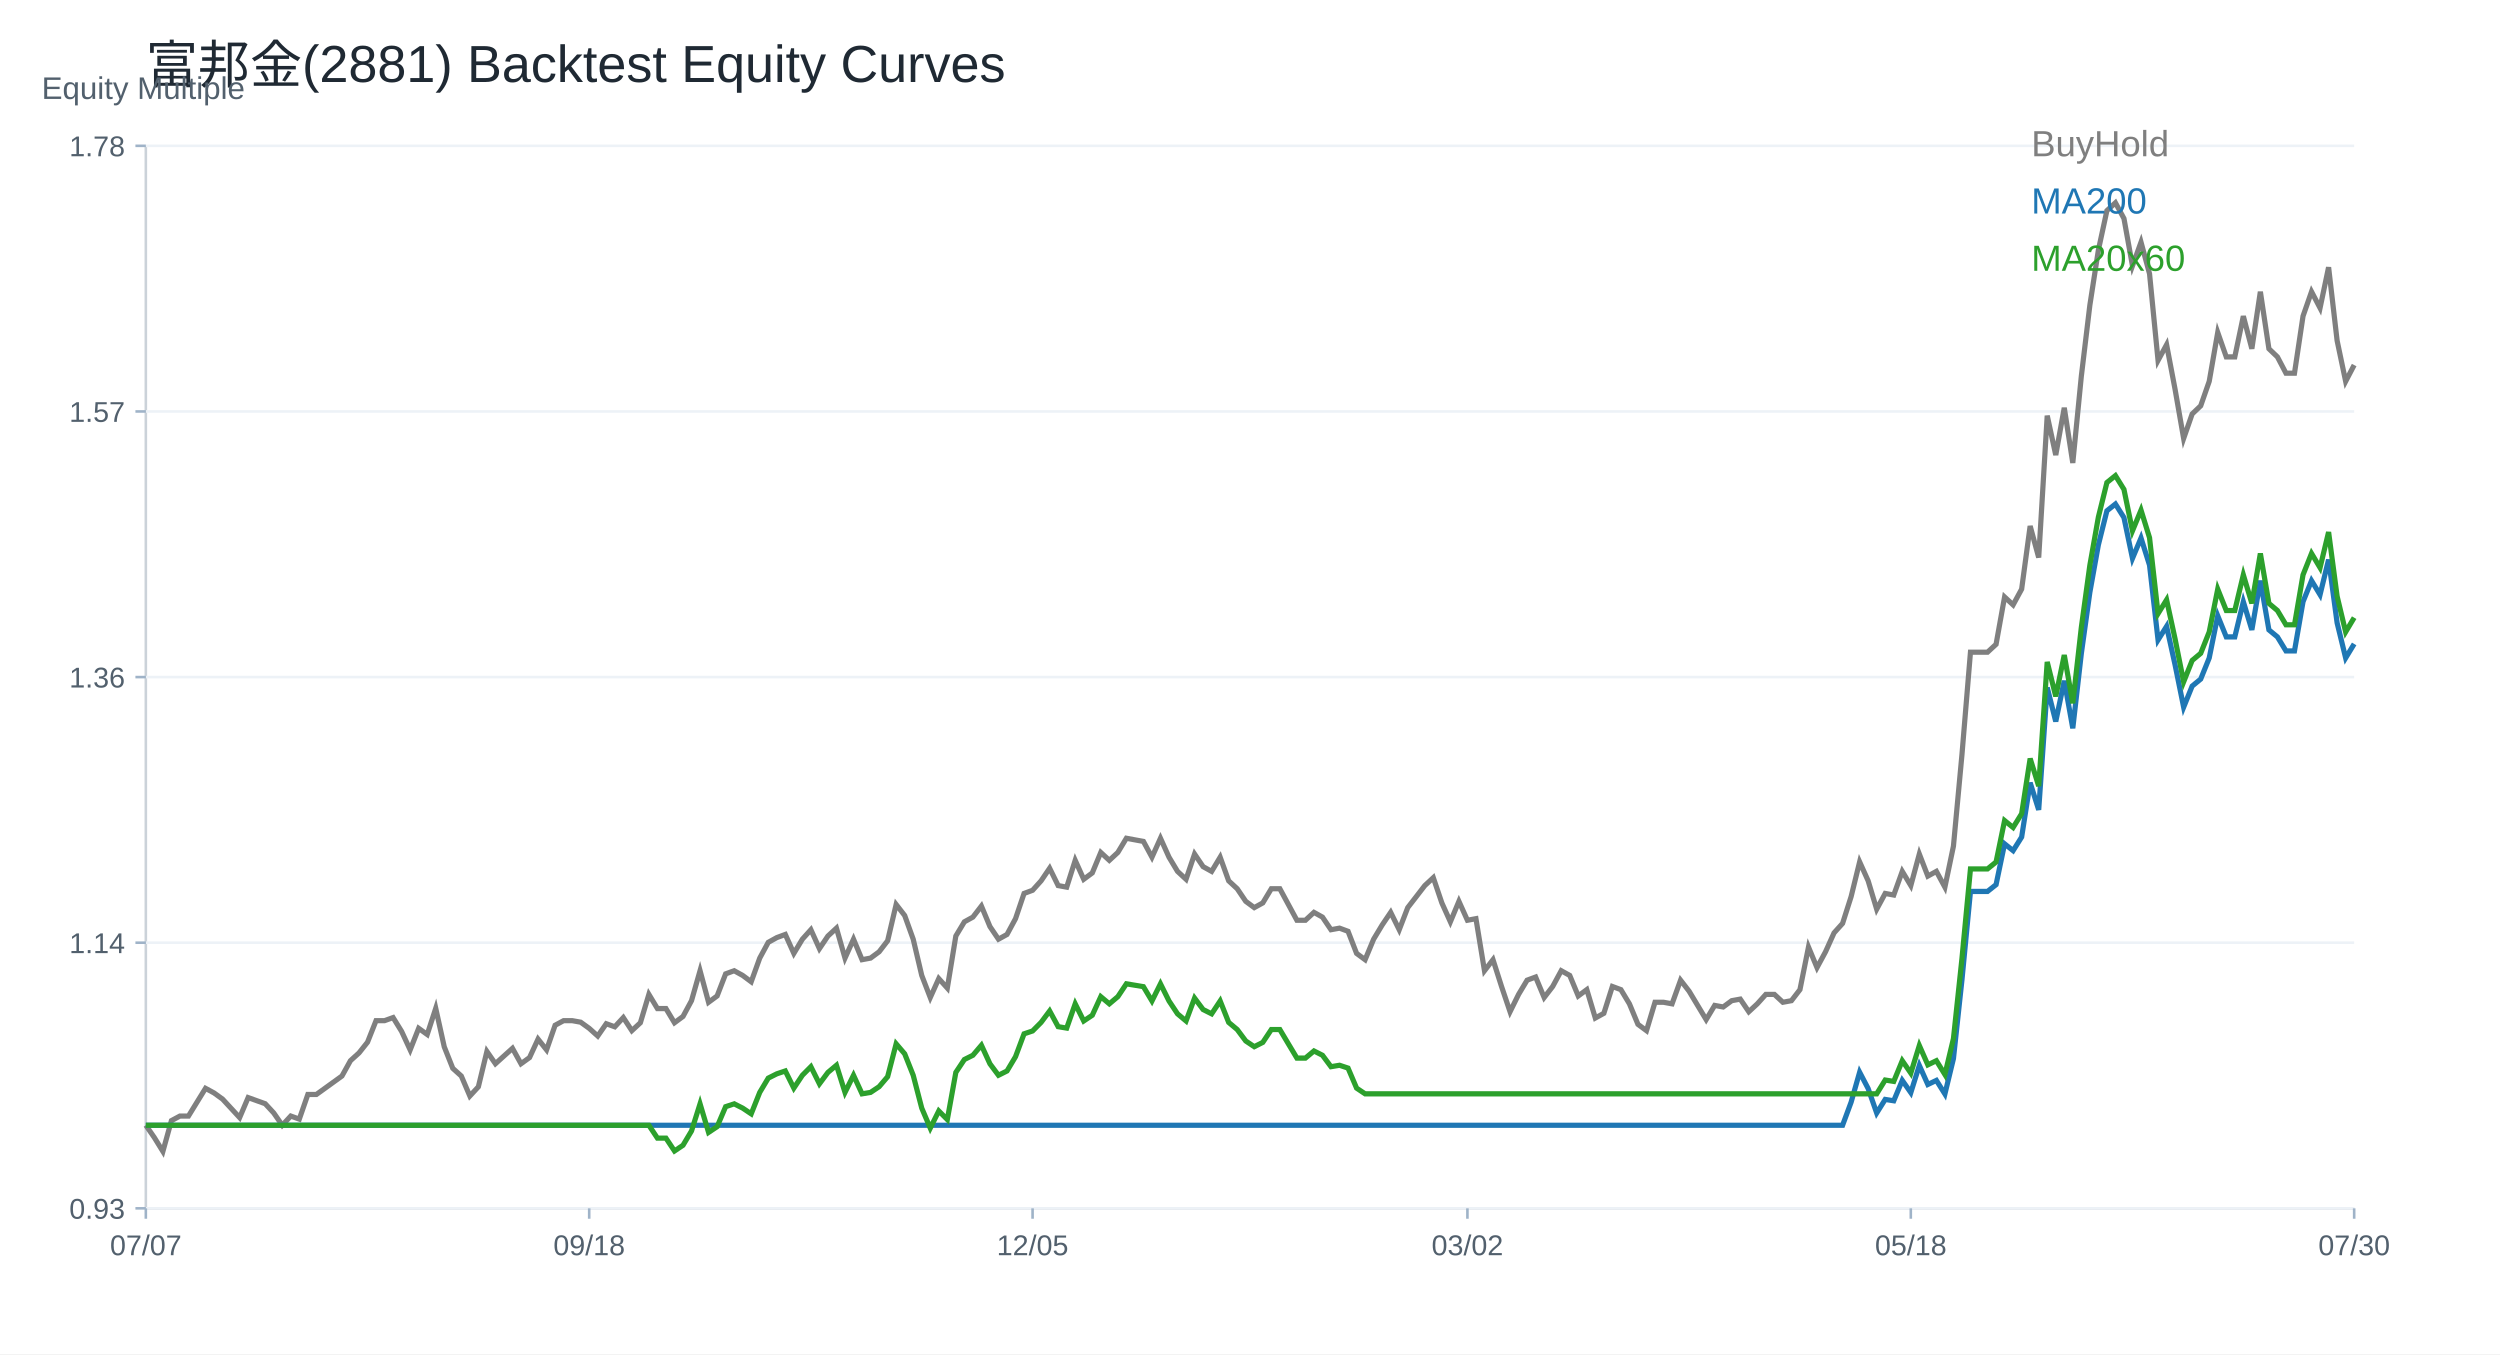
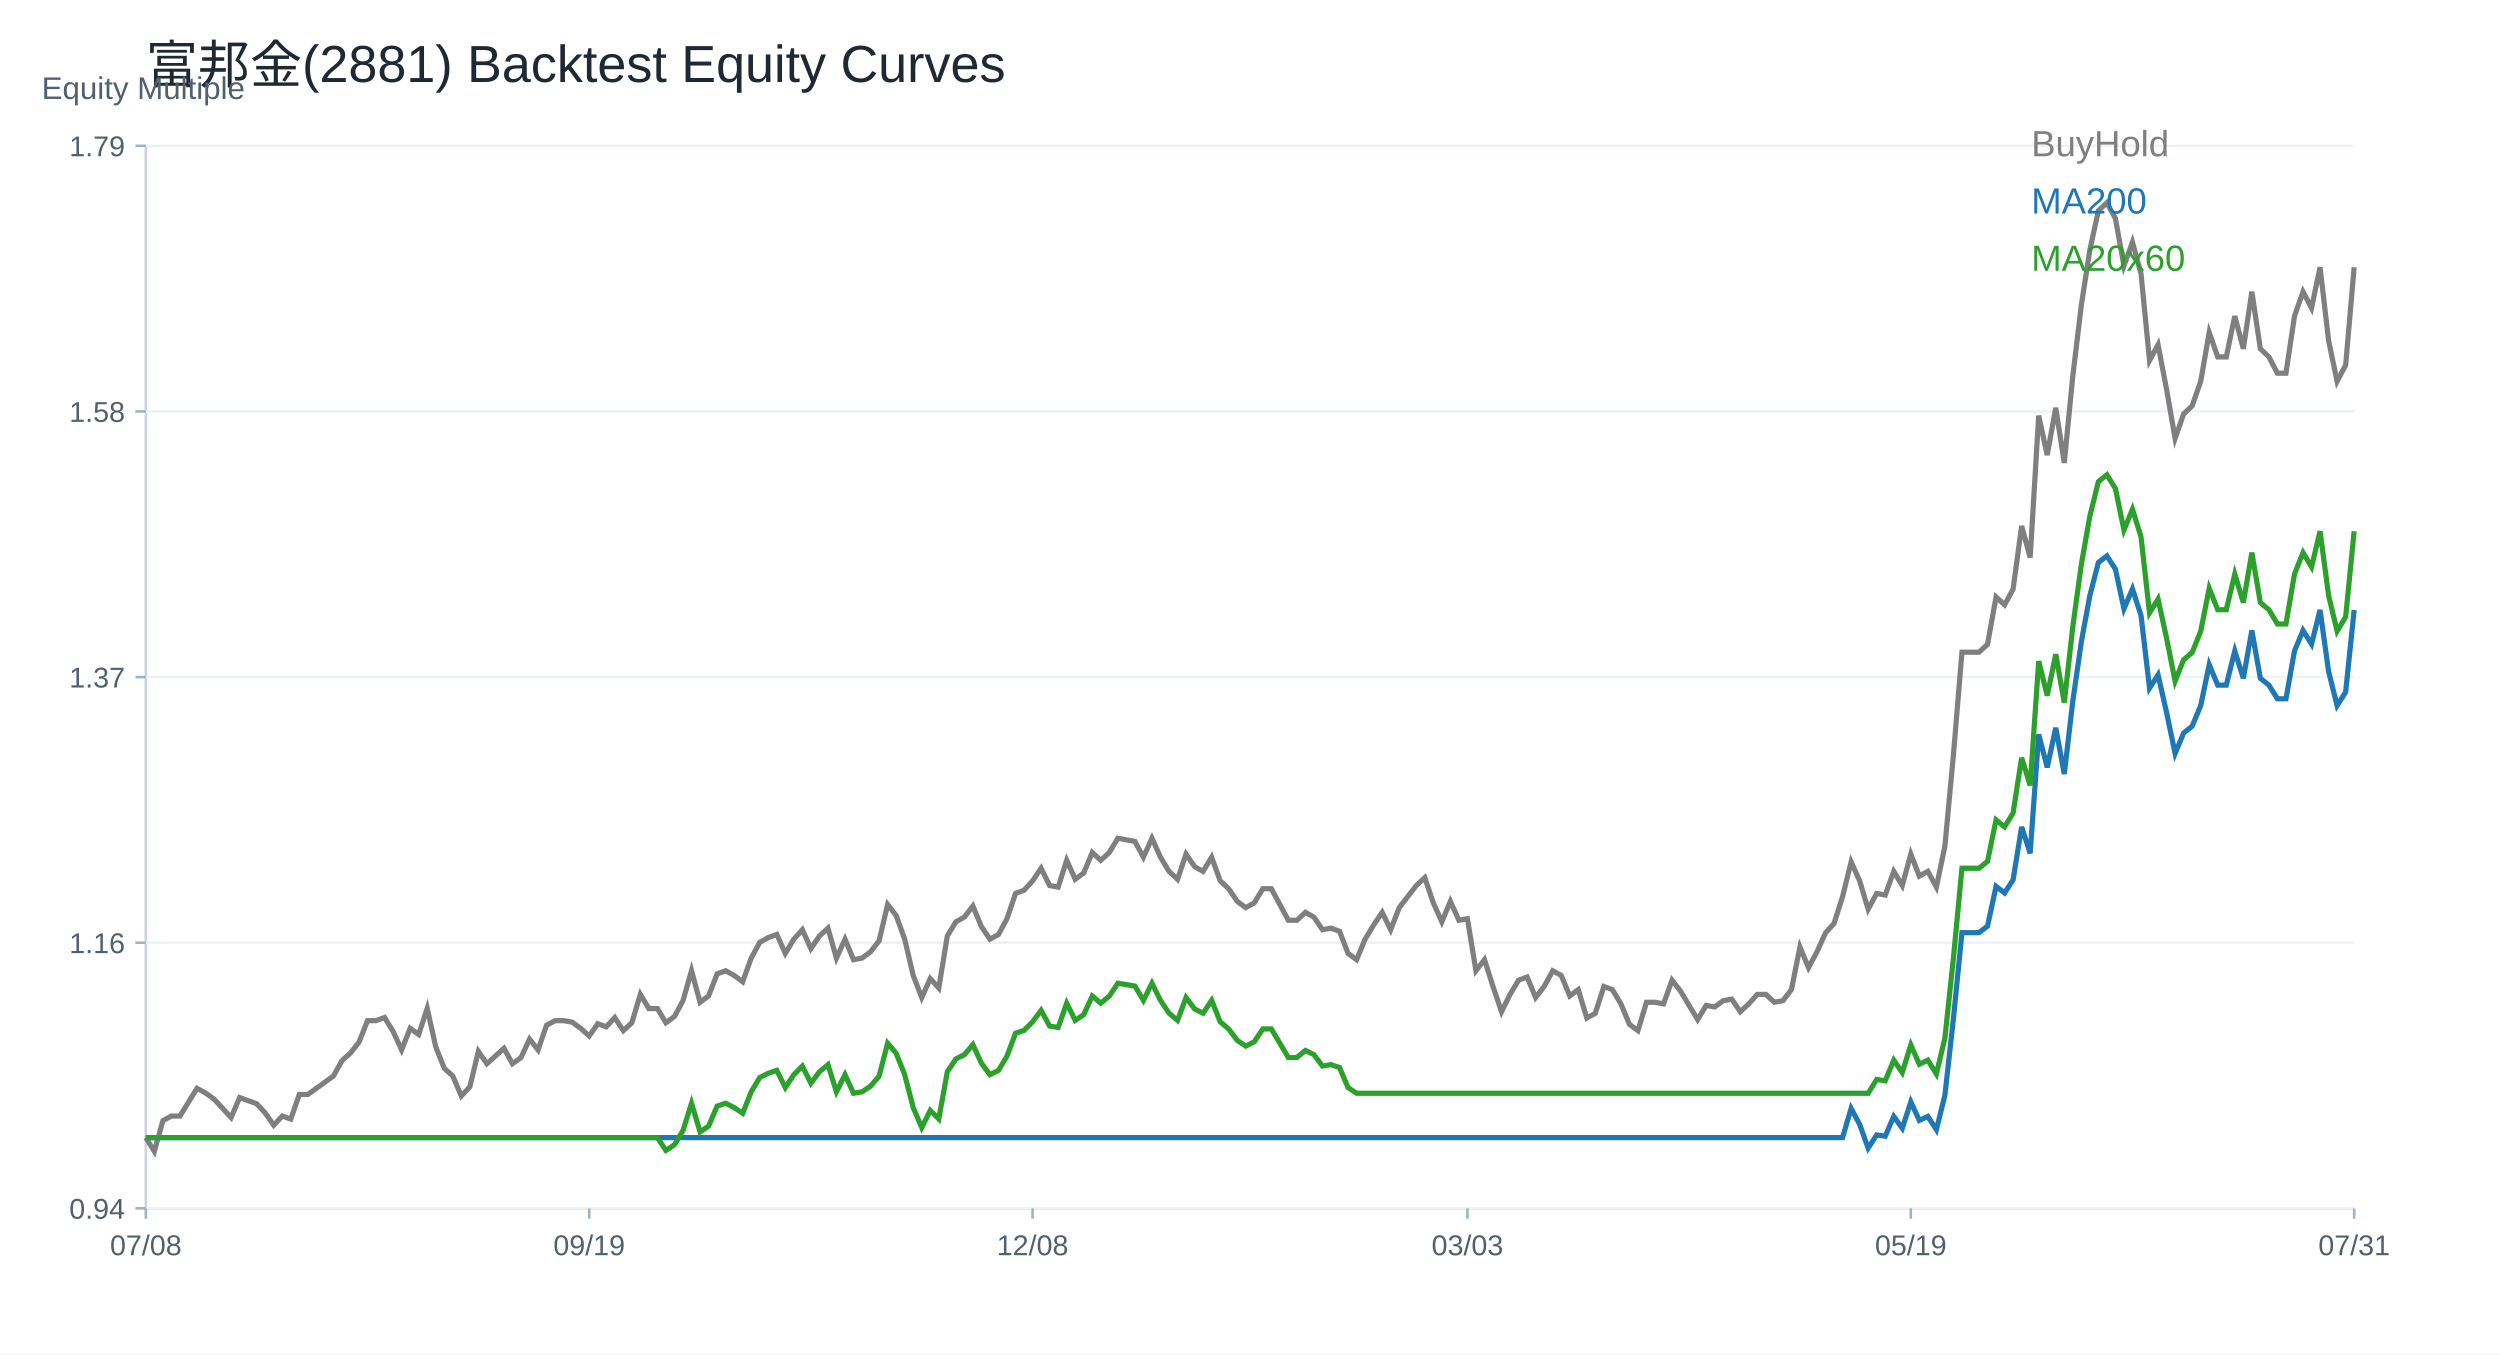
<svg xmlns="http://www.w3.org/2000/svg" width="960" height="520" viewBox="0 0 960 520">
  <rect width="100%" height="100%" fill="white" />
  <text x="56.00" y="32.00" font-size="20" font-family="Arial" fill="#1f2933" text-anchor="start">富邦金(2881) Backtest Equity Curves</text>
  <line x1="56" y1="464" x2="904" y2="464" stroke="#cbd2d9" />
  <line x1="56" y1="56" x2="56" y2="464" stroke="#cbd2d9" />
  <text x="16.00" y="38.00" font-size="12" font-family="Arial" fill="#52606d" text-anchor="start">Equity Multiple</text>
  <line x1="56" y1="464.00" x2="904" y2="464.00" stroke="#edf2f7" />
  <line x1="52" y1="464.00" x2="56" y2="464.00" stroke="#9fb3c8" />
-   <text x="48.00" y="468.00" font-size="11" font-family="Arial" fill="#52606d" text-anchor="end">0.93</text>
+   <text x="48.00" y="468.00" font-size="11" font-family="Arial" fill="#52606d" text-anchor="end">0.94</text>
  <line x1="56" y1="362.00" x2="904" y2="362.00" stroke="#edf2f7" />
  <line x1="52" y1="362.00" x2="56" y2="362.00" stroke="#9fb3c8" />
-   <text x="48.00" y="366.00" font-size="11" font-family="Arial" fill="#52606d" text-anchor="end">1.14</text>
+   <text x="48.00" y="366.00" font-size="11" font-family="Arial" fill="#52606d" text-anchor="end">1.16</text>
  <line x1="56" y1="260.00" x2="904" y2="260.00" stroke="#edf2f7" />
  <line x1="52" y1="260.00" x2="56" y2="260.00" stroke="#9fb3c8" />
-   <text x="48.00" y="264.00" font-size="11" font-family="Arial" fill="#52606d" text-anchor="end">1.36</text>
+   <text x="48.00" y="264.00" font-size="11" font-family="Arial" fill="#52606d" text-anchor="end">1.37</text>
  <line x1="56" y1="158.00" x2="904" y2="158.00" stroke="#edf2f7" />
  <line x1="52" y1="158.00" x2="56" y2="158.00" stroke="#9fb3c8" />
-   <text x="48.00" y="162.00" font-size="11" font-family="Arial" fill="#52606d" text-anchor="end">1.57</text>
+   <text x="48.00" y="162.00" font-size="11" font-family="Arial" fill="#52606d" text-anchor="end">1.58</text>
  <line x1="56" y1="56.00" x2="904" y2="56.00" stroke="#edf2f7" />
  <line x1="52" y1="56.00" x2="56" y2="56.00" stroke="#9fb3c8" />
-   <text x="48.00" y="60.00" font-size="11" font-family="Arial" fill="#52606d" text-anchor="end">1.78</text>
+   <text x="48.00" y="60.00" font-size="11" font-family="Arial" fill="#52606d" text-anchor="end">1.79</text>
  <line x1="56.00" y1="464" x2="56.00" y2="468" stroke="#9fb3c8" />
-   <text x="56.00" y="482.00" font-size="11" font-family="Arial" fill="#52606d" text-anchor="middle">07/07</text>
+   <text x="56.00" y="482.00" font-size="11" font-family="Arial" fill="#52606d" text-anchor="middle">07/08</text>
  <line x1="226.25" y1="464" x2="226.25" y2="468" stroke="#9fb3c8" />
-   <text x="226.25" y="482.00" font-size="11" font-family="Arial" fill="#52606d" text-anchor="middle">09/18</text>
+   <text x="226.25" y="482.00" font-size="11" font-family="Arial" fill="#52606d" text-anchor="middle">09/19</text>
  <line x1="396.51" y1="464" x2="396.51" y2="468" stroke="#9fb3c8" />
-   <text x="396.51" y="482.00" font-size="11" font-family="Arial" fill="#52606d" text-anchor="middle">12/05</text>
+   <text x="396.51" y="482.00" font-size="11" font-family="Arial" fill="#52606d" text-anchor="middle">12/08</text>
  <line x1="563.49" y1="464" x2="563.49" y2="468" stroke="#9fb3c8" />
-   <text x="563.49" y="482.00" font-size="11" font-family="Arial" fill="#52606d" text-anchor="middle">03/02</text>
+   <text x="563.49" y="482.00" font-size="11" font-family="Arial" fill="#52606d" text-anchor="middle">03/03</text>
  <line x1="733.75" y1="464" x2="733.75" y2="468" stroke="#9fb3c8" />
-   <text x="733.75" y="482.00" font-size="11" font-family="Arial" fill="#52606d" text-anchor="middle">05/18</text>
+   <text x="733.75" y="482.00" font-size="11" font-family="Arial" fill="#52606d" text-anchor="middle">05/19</text>
  <line x1="904.00" y1="464" x2="904.00" y2="468" stroke="#9fb3c8" />
-   <text x="904.00" y="482.00" font-size="11" font-family="Arial" fill="#52606d" text-anchor="middle">07/30</text>
-   <polyline fill="none" stroke="#7f7f7f" stroke-width="2" points="56.00,432.10 59.27,436.83 62.55,442.14 65.82,430.33 69.10,428.56 72.37,428.56 75.64,423.24 78.92,417.92 82.19,419.69 85.47,422.06 88.74,425.60 92.02,429.15 95.29,421.47 98.56,422.65 101.84,423.83 105.11,427.37 108.39,432.10 111.66,428.56 114.93,429.74 118.21,420.28 121.48,420.28 124.76,417.92 128.03,415.56 131.31,413.19 134.58,407.29 137.85,404.33 141.13,400.20 144.40,391.93 147.68,391.93 150.95,390.75 154.22,396.06 157.50,403.15 160.77,394.88 164.05,397.24 167.32,387.20 170.59,401.97 173.87,410.24 177.14,413.19 180.42,420.87 183.69,417.33 186.97,403.74 190.24,408.47 193.51,405.51 196.79,402.56 200.06,408.47 203.34,406.11 206.61,399.02 209.88,403.15 213.16,393.70 216.43,391.93 219.71,391.93 222.98,392.52 226.25,394.88 229.53,397.83 232.80,393.11 236.08,394.29 239.35,390.75 242.63,395.77 245.90,392.74 249.17,381.84 252.45,387.29 255.72,387.29 259.00,392.74 262.27,390.32 265.54,384.26 268.82,372.76 272.09,384.87 275.37,382.45 278.64,373.97 281.92,372.76 285.19,374.57 288.46,377.00 291.74,367.91 295.01,361.86 298.29,360.04 301.56,358.83 304.83,366.10 308.11,360.65 311.38,357.01 314.66,364.28 317.93,359.43 321.20,356.41 324.48,367.91 327.75,360.65 331.03,368.52 334.30,367.91 337.58,365.49 340.85,361.25 344.12,347.32 347.40,351.56 350.67,360.65 353.95,374.57 357.22,383.05 360.49,375.78 363.77,379.42 367.04,359.43 370.32,353.98 373.59,352.17 376.86,347.93 380.14,355.80 383.41,360.65 386.69,358.83 389.96,352.77 393.24,343.08 396.51,341.87 399.78,338.24 403.06,333.40 406.33,340.06 409.61,340.66 412.88,330.37 416.15,337.64 419.43,335.21 422.70,327.34 425.98,330.37 429.25,327.34 432.53,321.89 435.80,322.50 439.07,323.10 442.35,329.16 445.62,321.89 448.90,329.16 452.17,334.61 455.44,337.64 458.72,327.95 461.99,332.79 465.27,334.61 468.54,329.16 471.81,338.24 475.09,341.27 478.36,346.11 481.64,348.53 484.91,346.72 488.19,341.27 491.46,341.27 494.73,347.32 498.01,353.38 501.28,353.38 504.56,350.35 507.83,352.17 511.10,357.01 514.38,356.41 517.65,357.62 520.93,366.10 524.20,368.52 527.47,360.65 530.75,355.20 534.02,350.35 537.30,357.01 540.57,348.53 543.85,344.30 547.12,340.06 550.39,337.03 553.67,346.72 556.94,353.98 560.22,346.11 563.49,353.38 566.76,352.77 570.04,372.76 573.31,368.52 576.59,378.81 579.86,388.50 583.14,381.84 586.41,376.39 589.68,375.18 592.96,383.05 596.23,378.81 599.51,372.76 602.78,374.57 606.05,382.45 609.33,380.02 612.60,390.92 615.88,389.11 619.15,378.81 622.42,380.02 625.70,385.47 628.97,393.34 632.25,395.77 635.52,384.87 638.80,384.87 642.07,385.47 645.34,376.39 648.62,380.63 651.89,386.08 655.17,391.53 658.44,386.08 661.71,386.68 664.99,384.26 668.26,383.66 671.54,388.50 674.81,385.47 678.08,381.84 681.36,381.84 684.63,384.87 687.91,384.26 691.18,380.02 694.46,363.67 697.73,371.55 701.00,365.49 704.28,358.22 707.55,354.59 710.83,344.30 714.10,330.97 717.37,338.24 720.65,349.14 723.92,343.08 727.20,343.69 730.47,334.61 733.75,340.06 737.02,327.95 740.29,336.42 743.57,334.61 746.84,340.66 750.12,324.92 753.39,289.80 756.66,250.44 759.94,250.44 763.21,250.44 766.49,247.41 769.76,229.24 773.03,232.27 776.31,226.22 779.58,201.99 782.86,214.10 786.13,159.61 789.41,174.74 792.68,156.58 795.95,177.77 799.23,144.47 802.50,117.22 805.78,96.02 809.05,80.88 812.32,77.86 815.60,83.91 818.87,102.08 822.15,93.00 825.42,105.11 828.69,138.41 831.97,132.36 835.24,149.57 838.52,168.36 841.79,158.96 845.07,155.83 848.34,146.44 851.61,127.66 854.89,137.05 858.16,137.05 861.44,121.40 864.71,133.92 867.98,112.01 871.26,133.92 874.53,137.05 877.81,143.31 881.08,143.31 884.36,121.40 887.63,112.01 890.90,118.27 894.18,102.62 897.45,130.79 900.73,146.44 904.00,140.18" />
+   <text x="904.00" y="482.00" font-size="11" font-family="Arial" fill="#52606d" text-anchor="middle">07/31</text>
+   <polyline fill="none" stroke="#7f7f7f" stroke-width="2" points="56.00,436.83 59.27,442.14 62.55,430.33 65.82,428.56 69.10,428.56 72.37,423.24 75.64,417.92 78.92,419.69 82.19,422.06 85.47,425.60 88.74,429.15 92.02,421.47 95.29,422.65 98.56,423.83 101.84,427.37 105.11,432.10 108.39,428.56 111.66,429.74 114.93,420.28 118.21,420.28 121.48,417.92 124.76,415.56 128.03,413.19 131.31,407.29 134.58,404.33 137.85,400.20 141.13,391.93 144.40,391.93 147.68,390.75 150.95,396.06 154.22,403.15 157.50,394.88 160.77,397.24 164.05,387.20 167.32,401.97 170.59,410.24 173.87,413.19 177.14,420.87 180.42,417.33 183.69,403.74 186.97,408.47 190.24,405.51 193.51,402.56 196.79,408.47 200.06,406.11 203.34,399.02 206.61,403.15 209.88,393.70 213.16,391.93 216.43,391.93 219.71,392.52 222.98,394.88 226.25,397.83 229.53,393.11 232.80,394.29 236.08,390.75 239.35,395.77 242.63,392.74 245.90,381.84 249.17,387.29 252.45,387.29 255.72,392.74 259.00,390.32 262.27,384.26 265.54,372.76 268.82,384.87 272.09,382.45 275.37,373.97 278.64,372.76 281.92,374.57 285.19,377.00 288.46,367.91 291.74,361.86 295.01,360.04 298.29,358.83 301.56,366.10 304.83,360.65 308.11,357.01 311.38,364.28 314.66,359.43 317.93,356.41 321.20,367.91 324.48,360.65 327.75,368.52 331.03,367.91 334.30,365.49 337.58,361.25 340.85,347.32 344.12,351.56 347.40,360.65 350.67,374.57 353.95,383.05 357.22,375.78 360.49,379.42 363.77,359.43 367.04,353.98 370.32,352.17 373.59,347.93 376.86,355.80 380.14,360.65 383.41,358.83 386.69,352.77 389.96,343.08 393.24,341.87 396.51,338.24 399.78,333.40 403.06,340.06 406.33,340.66 409.61,330.37 412.88,337.64 416.15,335.21 419.43,327.34 422.70,330.37 425.98,327.34 429.25,321.89 432.53,322.50 435.80,323.10 439.07,329.16 442.35,321.89 445.62,329.16 448.90,334.61 452.17,337.64 455.44,327.95 458.72,332.79 461.99,334.61 465.27,329.16 468.54,338.24 471.81,341.27 475.09,346.11 478.36,348.53 481.64,346.72 484.91,341.27 488.19,341.27 491.46,347.32 494.73,353.38 498.01,353.38 501.28,350.35 504.56,352.17 507.83,357.01 511.10,356.41 514.38,357.62 517.65,366.10 520.93,368.52 524.20,360.65 527.47,355.20 530.75,350.35 534.02,357.01 537.30,348.53 540.57,344.30 543.85,340.06 547.12,337.03 550.39,346.72 553.67,353.98 556.94,346.11 560.22,353.38 563.49,352.77 566.76,372.76 570.04,368.52 573.31,378.81 576.59,388.50 579.86,381.84 583.14,376.39 586.41,375.18 589.68,383.05 592.96,378.81 596.23,372.76 599.51,374.57 602.78,382.45 606.05,380.02 609.33,390.92 612.60,389.11 615.88,378.81 619.15,380.02 622.42,385.47 625.70,393.34 628.97,395.77 632.25,384.87 635.52,384.87 638.80,385.47 642.07,376.39 645.34,380.63 648.62,386.08 651.89,391.53 655.17,386.08 658.44,386.68 661.71,384.26 664.99,383.66 668.26,388.50 671.54,385.47 674.81,381.84 678.08,381.84 681.36,384.87 684.63,384.26 687.91,380.02 691.18,363.67 694.46,371.55 697.73,365.49 701.00,358.22 704.28,354.59 707.55,344.30 710.83,330.97 714.10,338.24 717.37,349.14 720.65,343.08 723.92,343.69 727.20,334.61 730.47,340.06 733.75,327.95 737.02,336.42 740.29,334.61 743.57,340.66 746.84,324.92 750.12,289.80 753.39,250.44 756.66,250.44 759.94,250.44 763.21,247.41 766.49,229.24 769.76,232.27 773.03,226.22 776.31,201.99 779.58,214.10 782.86,159.61 786.13,174.74 789.41,156.58 792.68,177.77 795.95,144.47 799.23,117.22 802.50,96.02 805.78,80.88 809.05,77.86 812.32,83.91 815.60,102.08 818.87,93.00 822.15,105.11 825.42,138.41 828.69,132.36 831.97,149.57 835.24,168.36 838.52,158.96 841.79,155.83 845.07,146.44 848.34,127.66 851.61,137.05 854.89,137.05 858.16,121.40 861.44,133.92 864.71,112.01 867.98,133.92 871.26,137.05 874.53,143.31 877.81,143.31 881.08,121.40 884.36,112.01 887.63,118.27 890.90,102.62 894.18,130.79 897.45,146.44 900.73,140.18 904.00,102.62" />
  <text x="780.00" y="60.00" font-size="14" font-family="Arial" fill="#7f7f7f" text-anchor="start">BuyHold</text>
-   <polyline fill="none" stroke="#1f77b4" stroke-width="2" points="56.00,432.10 59.27,432.10 62.55,432.10 65.82,432.10 69.10,432.10 72.37,432.10 75.64,432.10 78.92,432.10 82.19,432.10 85.47,432.10 88.74,432.10 92.02,432.10 95.29,432.10 98.56,432.10 101.84,432.10 105.11,432.10 108.39,432.10 111.66,432.10 114.93,432.10 118.21,432.10 121.48,432.10 124.76,432.10 128.03,432.10 131.31,432.10 134.58,432.10 137.85,432.10 141.13,432.10 144.40,432.10 147.68,432.10 150.95,432.10 154.22,432.10 157.50,432.10 160.77,432.10 164.05,432.10 167.32,432.10 170.59,432.10 173.87,432.10 177.14,432.10 180.42,432.10 183.69,432.10 186.97,432.10 190.24,432.10 193.51,432.10 196.79,432.10 200.06,432.10 203.34,432.10 206.61,432.10 209.88,432.10 213.16,432.10 216.43,432.10 219.71,432.10 222.98,432.10 226.25,432.10 229.53,432.10 232.80,432.10 236.08,432.10 239.35,432.10 242.63,432.10 245.90,432.10 249.17,432.10 252.45,432.10 255.72,432.10 259.00,432.10 262.27,432.10 265.54,432.10 268.82,432.10 272.09,432.10 275.37,432.10 278.64,432.10 281.92,432.10 285.19,432.10 288.46,432.10 291.74,432.10 295.01,432.10 298.29,432.10 301.56,432.10 304.83,432.10 308.11,432.10 311.38,432.10 314.66,432.10 317.93,432.10 321.20,432.10 324.48,432.10 327.75,432.10 331.03,432.10 334.30,432.10 337.58,432.10 340.85,432.10 344.12,432.10 347.40,432.10 350.67,432.10 353.95,432.10 357.22,432.10 360.49,432.10 363.77,432.10 367.04,432.10 370.32,432.10 373.59,432.10 376.86,432.10 380.14,432.10 383.41,432.10 386.69,432.10 389.96,432.10 393.24,432.10 396.51,432.10 399.78,432.10 403.06,432.10 406.33,432.10 409.61,432.10 412.88,432.10 416.15,432.10 419.43,432.10 422.70,432.10 425.98,432.10 429.25,432.10 432.53,432.10 435.80,432.10 439.07,432.10 442.35,432.10 445.62,432.10 448.90,432.10 452.17,432.10 455.44,432.10 458.72,432.10 461.99,432.10 465.27,432.10 468.54,432.10 471.81,432.10 475.09,432.10 478.36,432.10 481.64,432.10 484.91,432.10 488.19,432.10 491.46,432.10 494.73,432.10 498.01,432.10 501.28,432.10 504.56,432.10 507.83,432.10 511.10,432.10 514.38,432.10 517.65,432.10 520.93,432.10 524.20,432.10 527.47,432.10 530.75,432.10 534.02,432.10 537.30,432.10 540.57,432.10 543.85,432.10 547.12,432.10 550.39,432.10 553.67,432.10 556.94,432.10 560.22,432.10 563.49,432.10 566.76,432.10 570.04,432.10 573.31,432.10 576.59,432.10 579.86,432.10 583.14,432.10 586.41,432.10 589.68,432.10 592.96,432.10 596.23,432.10 599.51,432.10 602.78,432.10 606.05,432.10 609.33,432.10 612.60,432.10 615.88,432.10 619.15,432.10 622.42,432.10 625.70,432.10 628.97,432.10 632.25,432.10 635.52,432.10 638.80,432.10 642.07,432.10 645.34,432.10 648.62,432.10 651.89,432.10 655.17,432.10 658.44,432.10 661.71,432.10 664.99,432.10 668.26,432.10 671.54,432.10 674.81,432.10 678.08,432.10 681.36,432.10 684.63,432.10 687.91,432.10 691.18,432.10 694.46,432.10 697.73,432.10 701.00,432.10 704.28,432.10 707.55,432.10 710.83,423.23 714.10,411.74 717.37,418.01 720.65,427.40 723.92,422.18 727.20,422.70 730.47,414.87 733.75,419.57 737.02,409.13 740.29,416.44 743.57,414.87 746.84,420.09 750.12,406.52 753.39,376.24 756.66,342.31 759.94,342.31 763.21,342.31 766.49,339.70 769.76,324.04 773.03,326.65 776.31,321.43 779.58,300.55 782.86,310.99 786.13,264.01 789.41,277.06 792.68,261.40 795.95,279.67 799.23,250.96 802.50,227.47 805.78,209.20 809.05,196.15 812.32,193.54 815.60,198.76 818.87,214.42 822.15,206.59 825.42,217.03 828.69,245.74 831.97,240.52 835.24,255.36 838.52,271.55 841.79,263.46 845.07,260.76 848.34,252.66 851.61,236.47 854.89,244.57 858.16,244.57 861.44,231.07 864.71,241.87 867.98,222.98 871.26,241.87 874.53,244.57 877.81,249.96 881.08,249.96 884.36,231.07 887.63,222.98 890.90,228.37 894.18,214.88 897.45,239.17 900.73,252.66 904.00,247.27" />
+   <polyline fill="none" stroke="#1f77b4" stroke-width="2" points="56.00,436.83 59.27,436.83 62.55,436.83 65.82,436.83 69.10,436.83 72.37,436.83 75.64,436.83 78.92,436.83 82.19,436.83 85.47,436.83 88.74,436.83 92.02,436.83 95.29,436.83 98.56,436.83 101.84,436.83 105.11,436.83 108.39,436.83 111.66,436.83 114.93,436.83 118.21,436.83 121.48,436.83 124.76,436.83 128.03,436.83 131.31,436.83 134.58,436.83 137.85,436.83 141.13,436.83 144.40,436.83 147.68,436.83 150.95,436.83 154.22,436.83 157.50,436.83 160.77,436.83 164.05,436.83 167.32,436.83 170.59,436.83 173.87,436.83 177.14,436.83 180.42,436.83 183.69,436.83 186.97,436.83 190.24,436.83 193.51,436.83 196.79,436.83 200.06,436.83 203.34,436.83 206.61,436.83 209.88,436.83 213.16,436.83 216.43,436.83 219.71,436.83 222.98,436.83 226.25,436.83 229.53,436.83 232.80,436.83 236.08,436.83 239.35,436.83 242.63,436.83 245.90,436.83 249.17,436.83 252.45,436.83 255.72,436.83 259.00,436.83 262.27,436.83 265.54,436.83 268.82,436.83 272.09,436.83 275.37,436.83 278.64,436.83 281.92,436.83 285.19,436.83 288.46,436.83 291.74,436.83 295.01,436.83 298.29,436.83 301.56,436.83 304.83,436.83 308.11,436.83 311.38,436.83 314.66,436.83 317.93,436.83 321.20,436.83 324.48,436.83 327.75,436.83 331.03,436.83 334.30,436.83 337.58,436.83 340.85,436.83 344.12,436.83 347.40,436.83 350.67,436.83 353.95,436.83 357.22,436.83 360.49,436.83 363.77,436.83 367.04,436.83 370.32,436.83 373.59,436.83 376.86,436.83 380.14,436.83 383.41,436.83 386.69,436.83 389.96,436.83 393.24,436.83 396.51,436.83 399.78,436.83 403.06,436.83 406.33,436.83 409.61,436.83 412.88,436.83 416.15,436.83 419.43,436.83 422.70,436.83 425.98,436.83 429.25,436.83 432.53,436.83 435.80,436.83 439.07,436.83 442.35,436.83 445.62,436.83 448.90,436.83 452.17,436.83 455.44,436.83 458.72,436.83 461.99,436.83 465.27,436.83 468.54,436.83 471.81,436.83 475.09,436.83 478.36,436.83 481.64,436.83 484.91,436.83 488.19,436.83 491.46,436.83 494.73,436.83 498.01,436.83 501.28,436.83 504.56,436.83 507.83,436.83 511.10,436.83 514.38,436.83 517.65,436.83 520.93,436.83 524.20,436.83 527.47,436.83 530.75,436.83 534.02,436.83 537.30,436.83 540.57,436.83 543.85,436.83 547.12,436.83 550.39,436.83 553.67,436.83 556.94,436.83 560.22,436.83 563.49,436.83 566.76,436.83 570.04,436.83 573.31,436.83 576.59,436.83 579.86,436.83 583.14,436.83 586.41,436.83 589.68,436.83 592.96,436.83 596.23,436.83 599.51,436.83 602.78,436.83 606.05,436.83 609.33,436.83 612.60,436.83 615.88,436.83 619.15,436.83 622.42,436.83 625.70,436.83 628.97,436.83 632.25,436.83 635.52,436.83 638.80,436.83 642.07,436.83 645.34,436.83 648.62,436.83 651.89,436.83 655.17,436.83 658.44,436.83 661.71,436.83 664.99,436.83 668.26,436.83 671.54,436.83 674.81,436.83 678.08,436.83 681.36,436.83 684.63,436.83 687.91,436.83 691.18,436.83 694.46,436.83 697.73,436.83 701.00,436.83 704.28,436.83 707.55,436.83 710.83,425.66 714.10,431.75 717.37,440.89 720.65,435.81 723.92,436.32 727.20,428.70 730.47,433.27 733.75,423.12 737.02,430.23 740.29,428.70 743.57,433.78 746.84,420.58 750.12,391.14 753.39,358.14 756.66,358.14 759.94,358.14 763.21,355.61 766.49,340.38 769.76,342.91 773.03,337.84 776.31,317.53 779.58,327.69 782.86,282.00 786.13,294.69 789.41,279.46 792.68,297.23 795.95,269.31 799.23,246.47 802.50,228.70 805.78,216.01 809.05,213.47 812.32,218.55 815.60,233.77 818.87,226.16 822.15,236.31 825.42,264.23 828.69,259.16 831.97,273.59 835.24,289.34 838.52,281.46 841.79,278.84 845.07,270.97 848.34,255.22 851.61,263.09 854.89,263.09 858.16,249.97 861.44,260.47 864.71,242.10 867.98,260.47 871.26,263.09 874.53,268.34 877.81,268.34 881.08,249.97 884.36,242.10 887.63,247.35 890.90,234.23 894.18,257.84 897.45,270.97 900.73,265.72 904.00,234.23" />
  <text x="780.00" y="82.00" font-size="14" font-family="Arial" fill="#1f77b4" text-anchor="start">MA200</text>
-   <polyline fill="none" stroke="#2ca02c" stroke-width="2" points="56.00,432.10 59.27,432.10 62.55,432.10 65.82,432.10 69.10,432.10 72.37,432.10 75.64,432.10 78.92,432.10 82.19,432.10 85.47,432.10 88.74,432.10 92.02,432.10 95.29,432.10 98.56,432.10 101.84,432.10 105.11,432.10 108.39,432.10 111.66,432.10 114.93,432.10 118.21,432.10 121.48,432.10 124.76,432.10 128.03,432.10 131.31,432.10 134.58,432.10 137.85,432.10 141.13,432.10 144.40,432.10 147.68,432.10 150.95,432.10 154.22,432.10 157.50,432.10 160.77,432.10 164.05,432.10 167.32,432.10 170.59,432.10 173.87,432.10 177.14,432.10 180.42,432.10 183.69,432.10 186.97,432.10 190.24,432.10 193.51,432.10 196.79,432.10 200.06,432.10 203.34,432.10 206.61,432.10 209.88,432.10 213.16,432.10 216.43,432.10 219.71,432.10 222.98,432.10 226.25,432.10 229.53,432.10 232.80,432.10 236.08,432.10 239.35,432.10 242.63,432.10 245.90,432.10 249.17,432.10 252.45,437.04 255.72,437.04 259.00,441.97 262.27,439.78 265.54,434.29 268.82,423.87 272.09,434.84 275.37,432.65 278.64,424.97 281.92,423.87 285.19,425.52 288.46,427.71 291.74,419.48 295.01,414.00 298.29,412.35 301.56,411.25 304.83,417.84 308.11,412.90 311.38,409.61 314.66,416.19 317.93,411.80 321.20,409.06 324.48,419.48 327.75,412.90 331.03,420.03 334.30,419.48 337.58,417.29 340.85,413.45 344.12,400.83 347.40,404.67 350.67,412.90 353.95,425.52 357.22,433.20 360.49,426.61 363.77,429.91 367.04,411.80 370.32,406.86 373.59,405.22 376.86,401.38 380.14,408.51 383.41,412.90 386.69,411.25 389.96,405.77 393.24,396.99 396.51,395.89 399.78,392.60 403.06,388.21 406.33,394.24 409.61,394.79 412.88,385.47 416.15,392.05 419.43,389.86 422.70,382.72 425.98,385.47 429.25,382.72 432.53,377.79 435.80,378.33 439.07,378.88 442.35,384.37 445.62,377.79 448.90,384.37 452.17,389.31 455.44,392.05 458.72,383.27 461.99,387.66 465.27,389.31 468.54,384.37 471.81,392.60 475.09,395.34 478.36,399.73 481.64,401.93 484.91,400.28 488.19,395.34 491.46,395.34 494.73,400.83 498.01,406.31 501.28,406.31 504.56,403.57 507.83,405.22 511.10,409.61 514.38,409.06 517.65,410.15 520.93,417.84 524.20,420.03 527.47,420.03 530.75,420.03 534.02,420.03 537.30,420.03 540.57,420.03 543.85,420.03 547.12,420.03 550.39,420.03 553.67,420.03 556.94,420.03 560.22,420.03 563.49,420.03 566.76,420.03 570.04,420.03 573.31,420.03 576.59,420.03 579.86,420.03 583.14,420.03 586.41,420.03 589.68,420.03 592.96,420.03 596.23,420.03 599.51,420.03 602.78,420.03 606.05,420.03 609.33,420.03 612.60,420.03 615.88,420.03 619.15,420.03 622.42,420.03 625.70,420.03 628.97,420.03 632.25,420.03 635.52,420.03 638.80,420.03 642.07,420.03 645.34,420.03 648.62,420.03 651.89,420.03 655.17,420.03 658.44,420.03 661.71,420.03 664.99,420.03 668.26,420.03 671.54,420.03 674.81,420.03 678.08,420.03 681.36,420.03 684.63,420.03 687.91,420.03 691.18,420.03 694.46,420.03 697.73,420.03 701.00,420.03 704.28,420.03 707.55,420.03 710.83,420.03 714.10,420.03 717.37,420.03 720.65,420.03 723.92,414.73 727.20,415.26 730.47,407.31 733.75,412.08 737.02,401.48 740.29,408.90 743.57,407.31 746.84,412.61 750.12,398.83 753.39,368.10 756.66,333.66 759.94,333.66 763.21,333.66 766.49,331.01 769.76,315.11 773.03,317.76 776.31,312.46 779.58,291.27 782.86,301.87 786.13,254.18 789.41,267.42 792.68,251.53 795.95,270.07 799.23,240.93 802.50,217.08 805.78,198.54 809.05,185.29 812.32,182.64 815.60,187.94 818.87,203.84 822.15,195.89 825.42,206.49 828.69,235.63 831.97,230.33 835.24,245.40 838.52,261.83 841.79,253.61 845.07,250.88 848.34,242.66 851.61,226.22 854.89,234.44 858.16,234.44 861.44,220.74 864.71,231.70 867.98,212.52 871.26,231.70 874.53,234.44 877.81,239.92 881.08,239.92 884.36,220.74 887.63,212.52 890.90,218.00 894.18,204.31 897.45,228.96 900.73,242.66 904.00,237.18" />
+   <polyline fill="none" stroke="#2ca02c" stroke-width="2" points="56.00,436.83 59.27,436.83 62.55,436.83 65.82,436.83 69.10,436.83 72.37,436.83 75.64,436.83 78.92,436.83 82.19,436.83 85.47,436.83 88.74,436.83 92.02,436.83 95.29,436.83 98.56,436.83 101.84,436.83 105.11,436.83 108.39,436.83 111.66,436.83 114.93,436.83 118.21,436.83 121.48,436.83 124.76,436.83 128.03,436.83 131.31,436.83 134.58,436.83 137.85,436.83 141.13,436.83 144.40,436.83 147.68,436.83 150.95,436.83 154.22,436.83 157.50,436.83 160.77,436.83 164.05,436.83 167.32,436.83 170.59,436.83 173.87,436.83 177.14,436.83 180.42,436.83 183.69,436.83 186.97,436.83 190.24,436.83 193.51,436.83 196.79,436.83 200.06,436.83 203.34,436.83 206.61,436.83 209.88,436.83 213.16,436.83 216.43,436.83 219.71,436.83 222.98,436.83 226.25,436.83 229.53,436.83 232.80,436.83 236.08,436.83 239.35,436.83 242.63,436.83 245.90,436.83 249.17,436.83 252.45,436.83 255.72,441.77 259.00,439.57 262.27,434.08 265.54,423.65 268.82,434.63 272.09,432.44 275.37,424.75 278.64,423.65 281.92,425.30 285.19,427.50 288.46,419.26 291.74,413.77 295.01,412.13 298.29,411.03 301.56,417.62 304.83,412.68 308.11,409.38 311.38,415.97 314.66,411.58 317.93,408.83 321.20,419.26 324.48,412.68 327.75,419.81 331.03,419.26 334.30,417.07 337.58,413.22 340.85,400.60 344.12,404.44 347.40,412.68 350.67,425.30 353.95,432.98 357.22,426.40 360.49,429.69 363.77,411.58 367.04,406.64 370.32,404.99 373.59,401.15 376.86,408.28 380.14,412.68 383.41,411.03 386.69,405.54 389.96,396.76 393.24,395.66 396.51,392.37 399.78,387.98 403.06,394.01 406.33,394.56 409.61,385.23 412.88,391.82 416.15,389.62 419.43,382.49 422.70,385.23 425.98,382.49 429.25,377.55 432.53,378.10 435.80,378.65 439.07,384.13 442.35,377.55 445.62,384.13 448.90,389.07 452.17,391.82 455.44,383.04 458.72,387.43 461.99,389.07 465.27,384.13 468.54,392.37 471.81,395.11 475.09,399.50 478.36,401.70 481.64,400.05 484.91,395.11 488.19,395.11 491.46,400.60 494.73,406.09 498.01,406.09 501.28,403.35 504.56,404.99 507.83,409.38 511.10,408.83 514.38,409.93 517.65,417.62 520.93,419.81 524.20,419.81 527.47,419.81 530.75,419.81 534.02,419.81 537.30,419.81 540.57,419.81 543.85,419.81 547.12,419.81 550.39,419.81 553.67,419.81 556.94,419.81 560.22,419.81 563.49,419.81 566.76,419.81 570.04,419.81 573.31,419.81 576.59,419.81 579.86,419.81 583.14,419.81 586.41,419.81 589.68,419.81 592.96,419.81 596.23,419.81 599.51,419.81 602.78,419.81 606.05,419.81 609.33,419.81 612.60,419.81 615.88,419.81 619.15,419.81 622.42,419.81 625.70,419.81 628.97,419.81 632.25,419.81 635.52,419.81 638.80,419.81 642.07,419.81 645.34,419.81 648.62,419.81 651.89,419.81 655.17,419.81 658.44,419.81 661.71,419.81 664.99,419.81 668.26,419.81 671.54,419.81 674.81,419.81 678.08,419.81 681.36,419.81 684.63,419.81 687.91,419.81 691.18,419.81 694.46,419.81 697.73,419.81 701.00,419.81 704.28,419.81 707.55,419.81 710.83,419.81 714.10,419.81 717.37,419.81 720.65,414.51 723.92,415.04 727.20,407.09 730.47,411.86 733.75,401.26 737.02,408.68 740.29,407.09 743.57,412.39 746.84,398.61 750.12,367.86 753.39,333.40 756.66,333.40 759.94,333.40 763.21,330.75 766.49,314.85 769.76,317.50 773.03,312.20 776.31,290.99 779.58,301.59 782.86,253.88 786.13,267.14 789.41,251.23 792.68,269.79 795.95,240.63 799.23,216.77 802.50,198.22 805.78,184.97 809.05,182.32 812.32,187.62 815.60,203.52 818.87,195.57 822.15,206.17 825.42,235.33 828.69,230.03 831.97,245.10 835.24,261.54 838.52,253.32 841.79,250.58 845.07,242.36 848.34,225.92 851.61,234.14 854.89,234.14 858.16,220.44 861.44,231.40 864.71,212.21 867.98,231.40 871.26,234.14 874.53,239.62 877.81,239.62 881.08,220.44 884.36,212.21 887.63,217.70 890.90,203.99 894.18,228.66 897.45,242.36 900.73,236.88 904.00,203.99" />
  <text x="780.00" y="104.00" font-size="14" font-family="Arial" fill="#2ca02c" text-anchor="start">MA20x60</text>
</svg>
